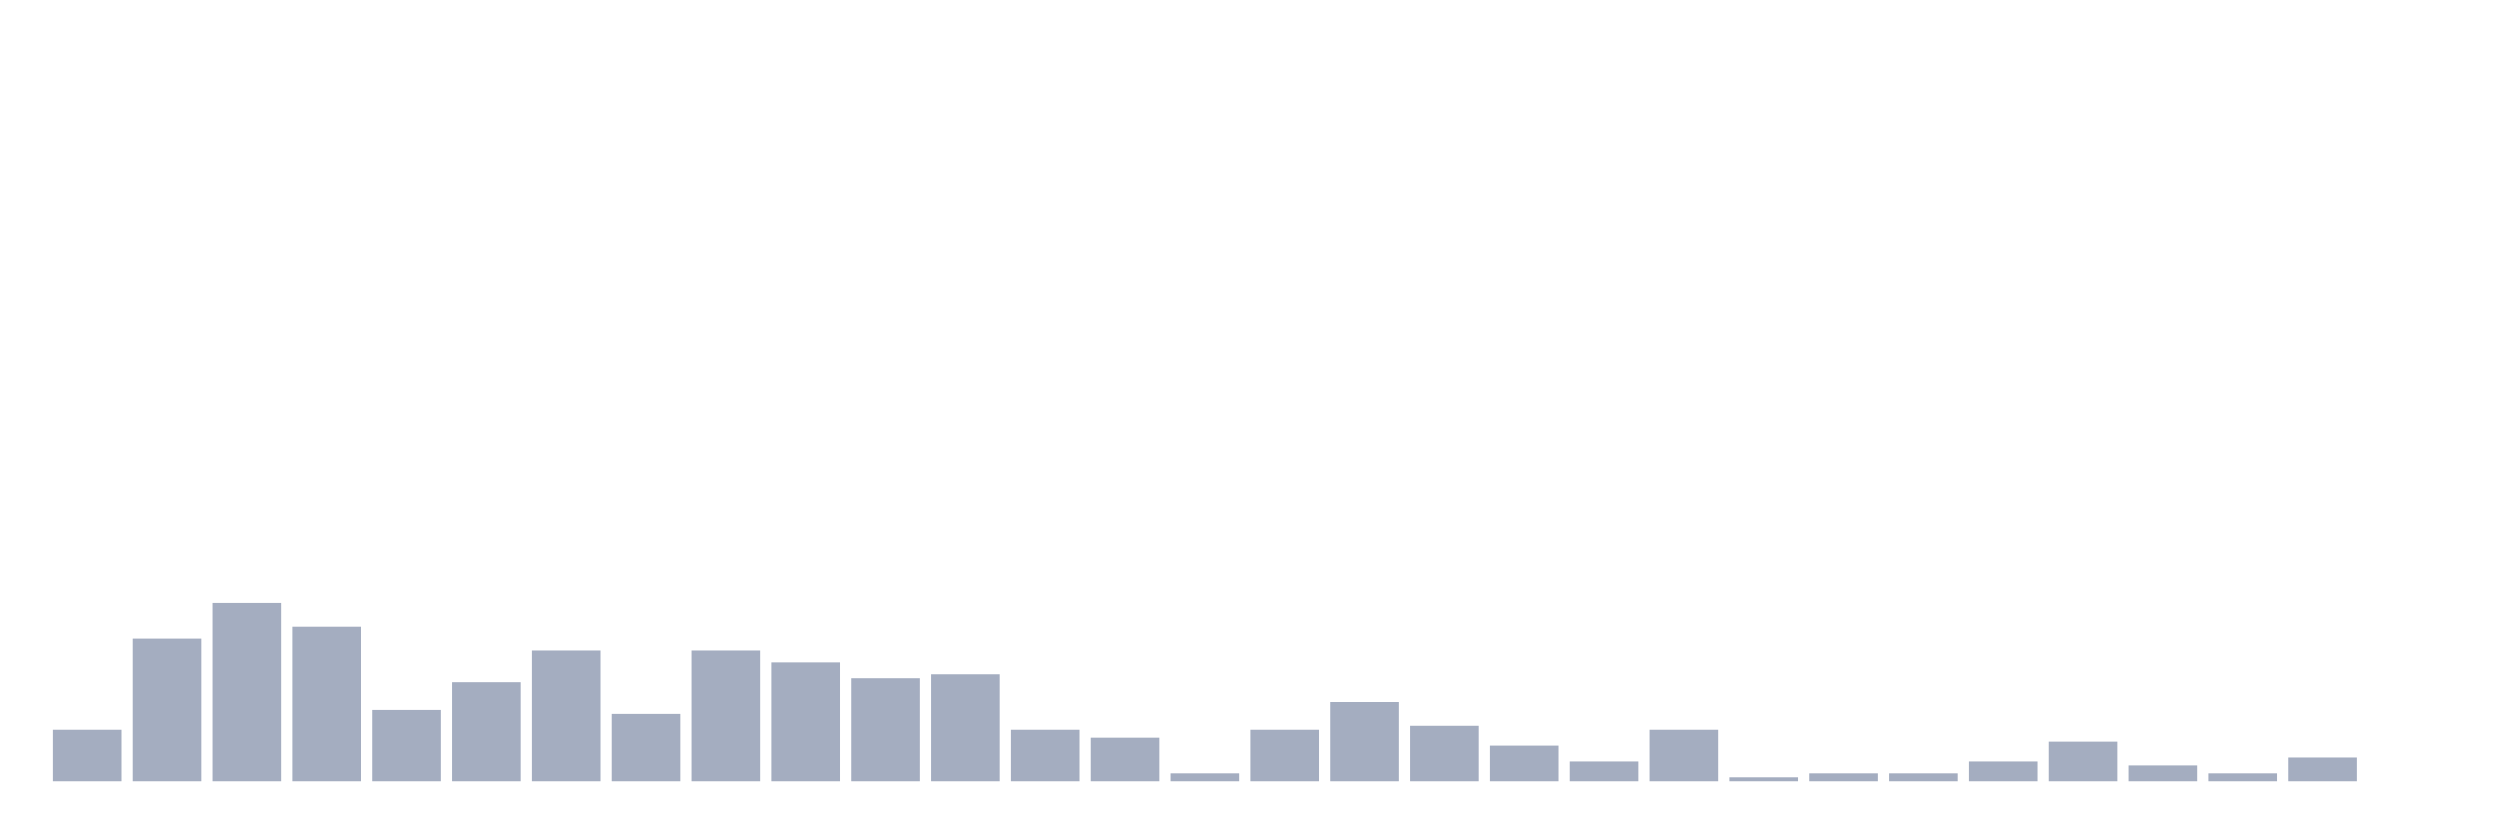
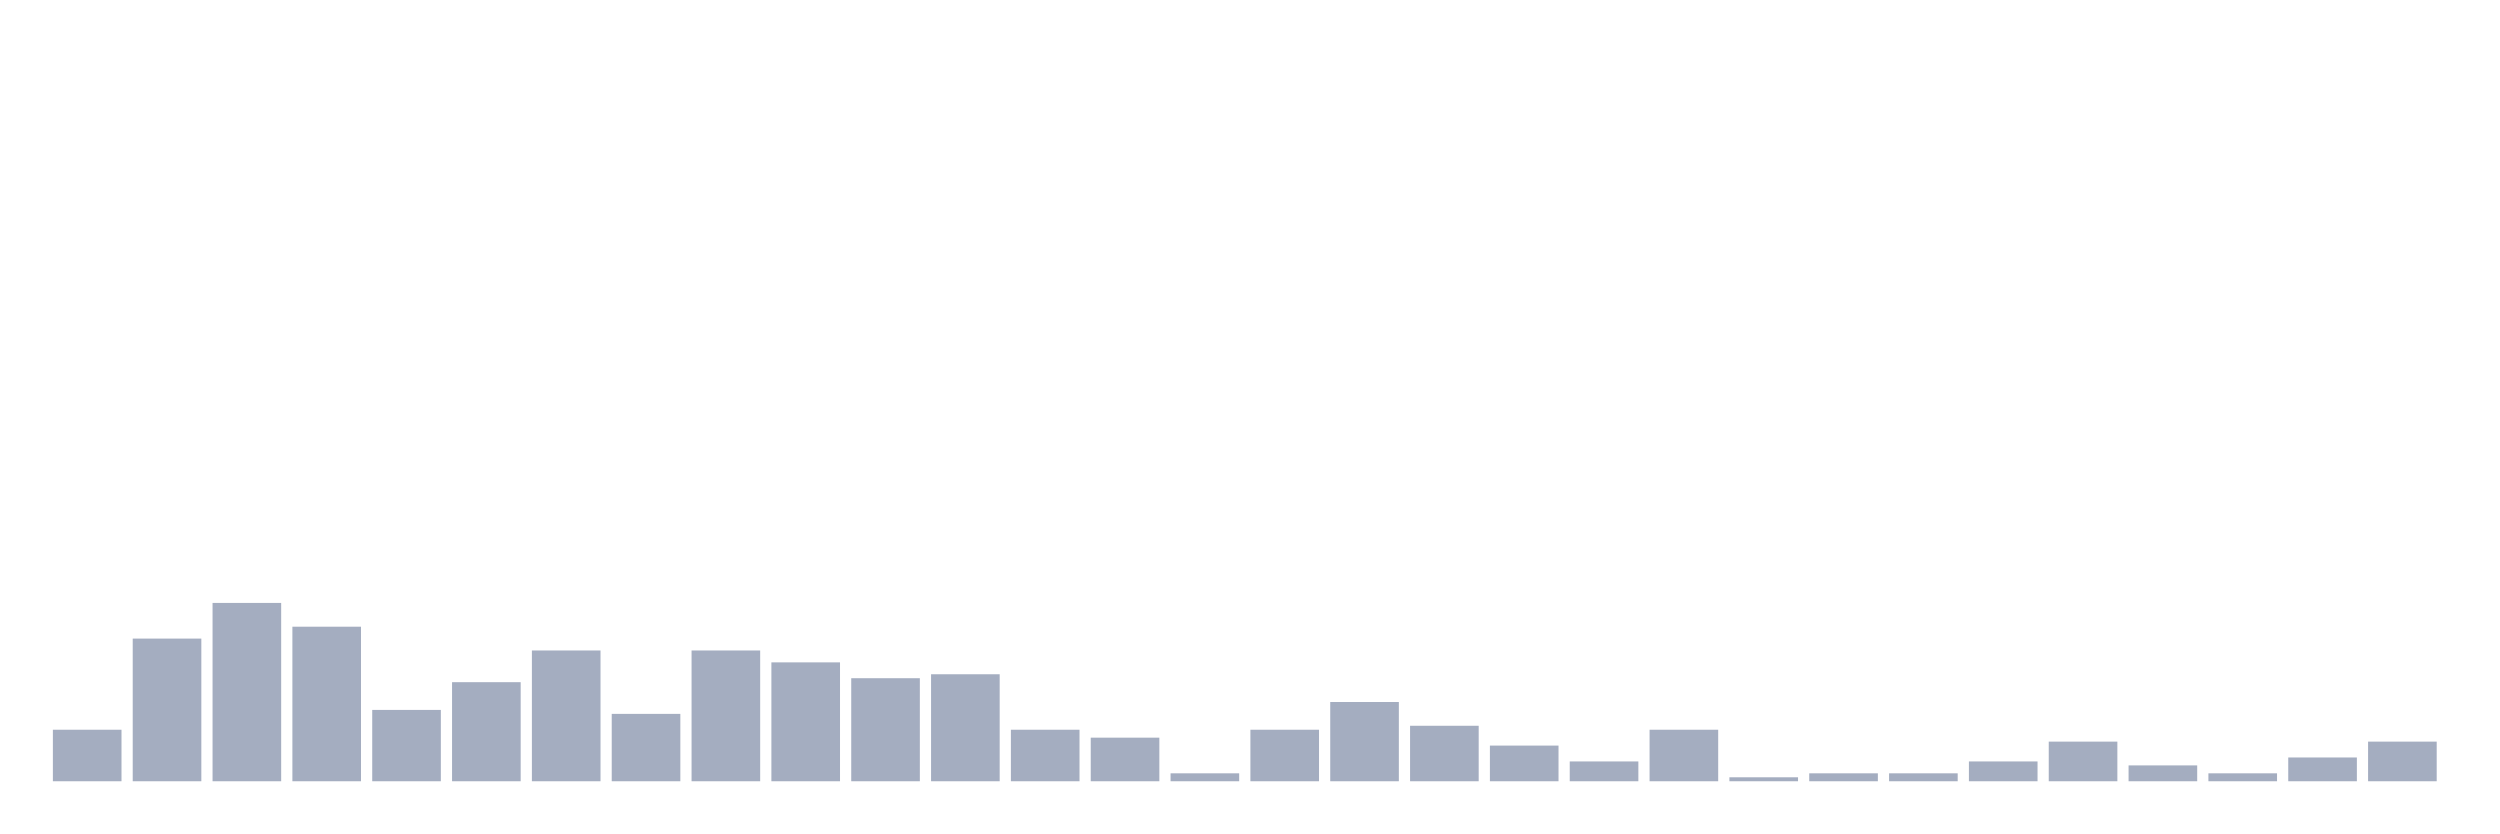
<svg xmlns="http://www.w3.org/2000/svg" viewBox="0 0 480 160">
  <g transform="translate(10,10)">
    <rect class="bar" x="0.153" width="13.175" y="130.109" height="9.891" fill="rgb(164,173,192)" />
    <rect class="bar" x="15.482" width="13.175" y="112.609" height="27.391" fill="rgb(164,173,192)" />
    <rect class="bar" x="30.81" width="13.175" y="105.761" height="34.239" fill="rgb(164,173,192)" />
    <rect class="bar" x="46.138" width="13.175" y="110.326" height="29.674" fill="rgb(164,173,192)" />
    <rect class="bar" x="61.466" width="13.175" y="126.304" height="13.696" fill="rgb(164,173,192)" />
    <rect class="bar" x="76.794" width="13.175" y="120.978" height="19.022" fill="rgb(164,173,192)" />
    <rect class="bar" x="92.123" width="13.175" y="114.891" height="25.109" fill="rgb(164,173,192)" />
    <rect class="bar" x="107.451" width="13.175" y="127.065" height="12.935" fill="rgb(164,173,192)" />
    <rect class="bar" x="122.779" width="13.175" y="114.891" height="25.109" fill="rgb(164,173,192)" />
    <rect class="bar" x="138.107" width="13.175" y="117.174" height="22.826" fill="rgb(164,173,192)" />
    <rect class="bar" x="153.436" width="13.175" y="120.217" height="19.783" fill="rgb(164,173,192)" />
    <rect class="bar" x="168.764" width="13.175" y="119.457" height="20.543" fill="rgb(164,173,192)" />
    <rect class="bar" x="184.092" width="13.175" y="130.109" height="9.891" fill="rgb(164,173,192)" />
    <rect class="bar" x="199.42" width="13.175" y="131.63" height="8.37" fill="rgb(164,173,192)" />
    <rect class="bar" x="214.748" width="13.175" y="138.478" height="1.522" fill="rgb(164,173,192)" />
    <rect class="bar" x="230.077" width="13.175" y="130.109" height="9.891" fill="rgb(164,173,192)" />
    <rect class="bar" x="245.405" width="13.175" y="124.783" height="15.217" fill="rgb(164,173,192)" />
    <rect class="bar" x="260.733" width="13.175" y="129.348" height="10.652" fill="rgb(164,173,192)" />
    <rect class="bar" x="276.061" width="13.175" y="133.152" height="6.848" fill="rgb(164,173,192)" />
    <rect class="bar" x="291.39" width="13.175" y="136.196" height="3.804" fill="rgb(164,173,192)" />
    <rect class="bar" x="306.718" width="13.175" y="130.109" height="9.891" fill="rgb(164,173,192)" />
    <rect class="bar" x="322.046" width="13.175" y="139.239" height="0.761" fill="rgb(164,173,192)" />
    <rect class="bar" x="337.374" width="13.175" y="138.478" height="1.522" fill="rgb(164,173,192)" />
    <rect class="bar" x="352.702" width="13.175" y="138.478" height="1.522" fill="rgb(164,173,192)" />
    <rect class="bar" x="368.031" width="13.175" y="136.196" height="3.804" fill="rgb(164,173,192)" />
    <rect class="bar" x="383.359" width="13.175" y="132.391" height="7.609" fill="rgb(164,173,192)" />
    <rect class="bar" x="398.687" width="13.175" y="136.957" height="3.043" fill="rgb(164,173,192)" />
    <rect class="bar" x="414.015" width="13.175" y="138.478" height="1.522" fill="rgb(164,173,192)" />
    <rect class="bar" x="429.344" width="13.175" y="135.435" height="4.565" fill="rgb(164,173,192)" />
-     <rect class="bar" x="444.672" width="13.175" y="140" height="0" fill="rgb(164,173,192)" />
+     <rect class="bar" x="444.672" width="13.175" y="132.391" height="7.609" fill="rgb(164,173,192)" />
  </g>
</svg>
